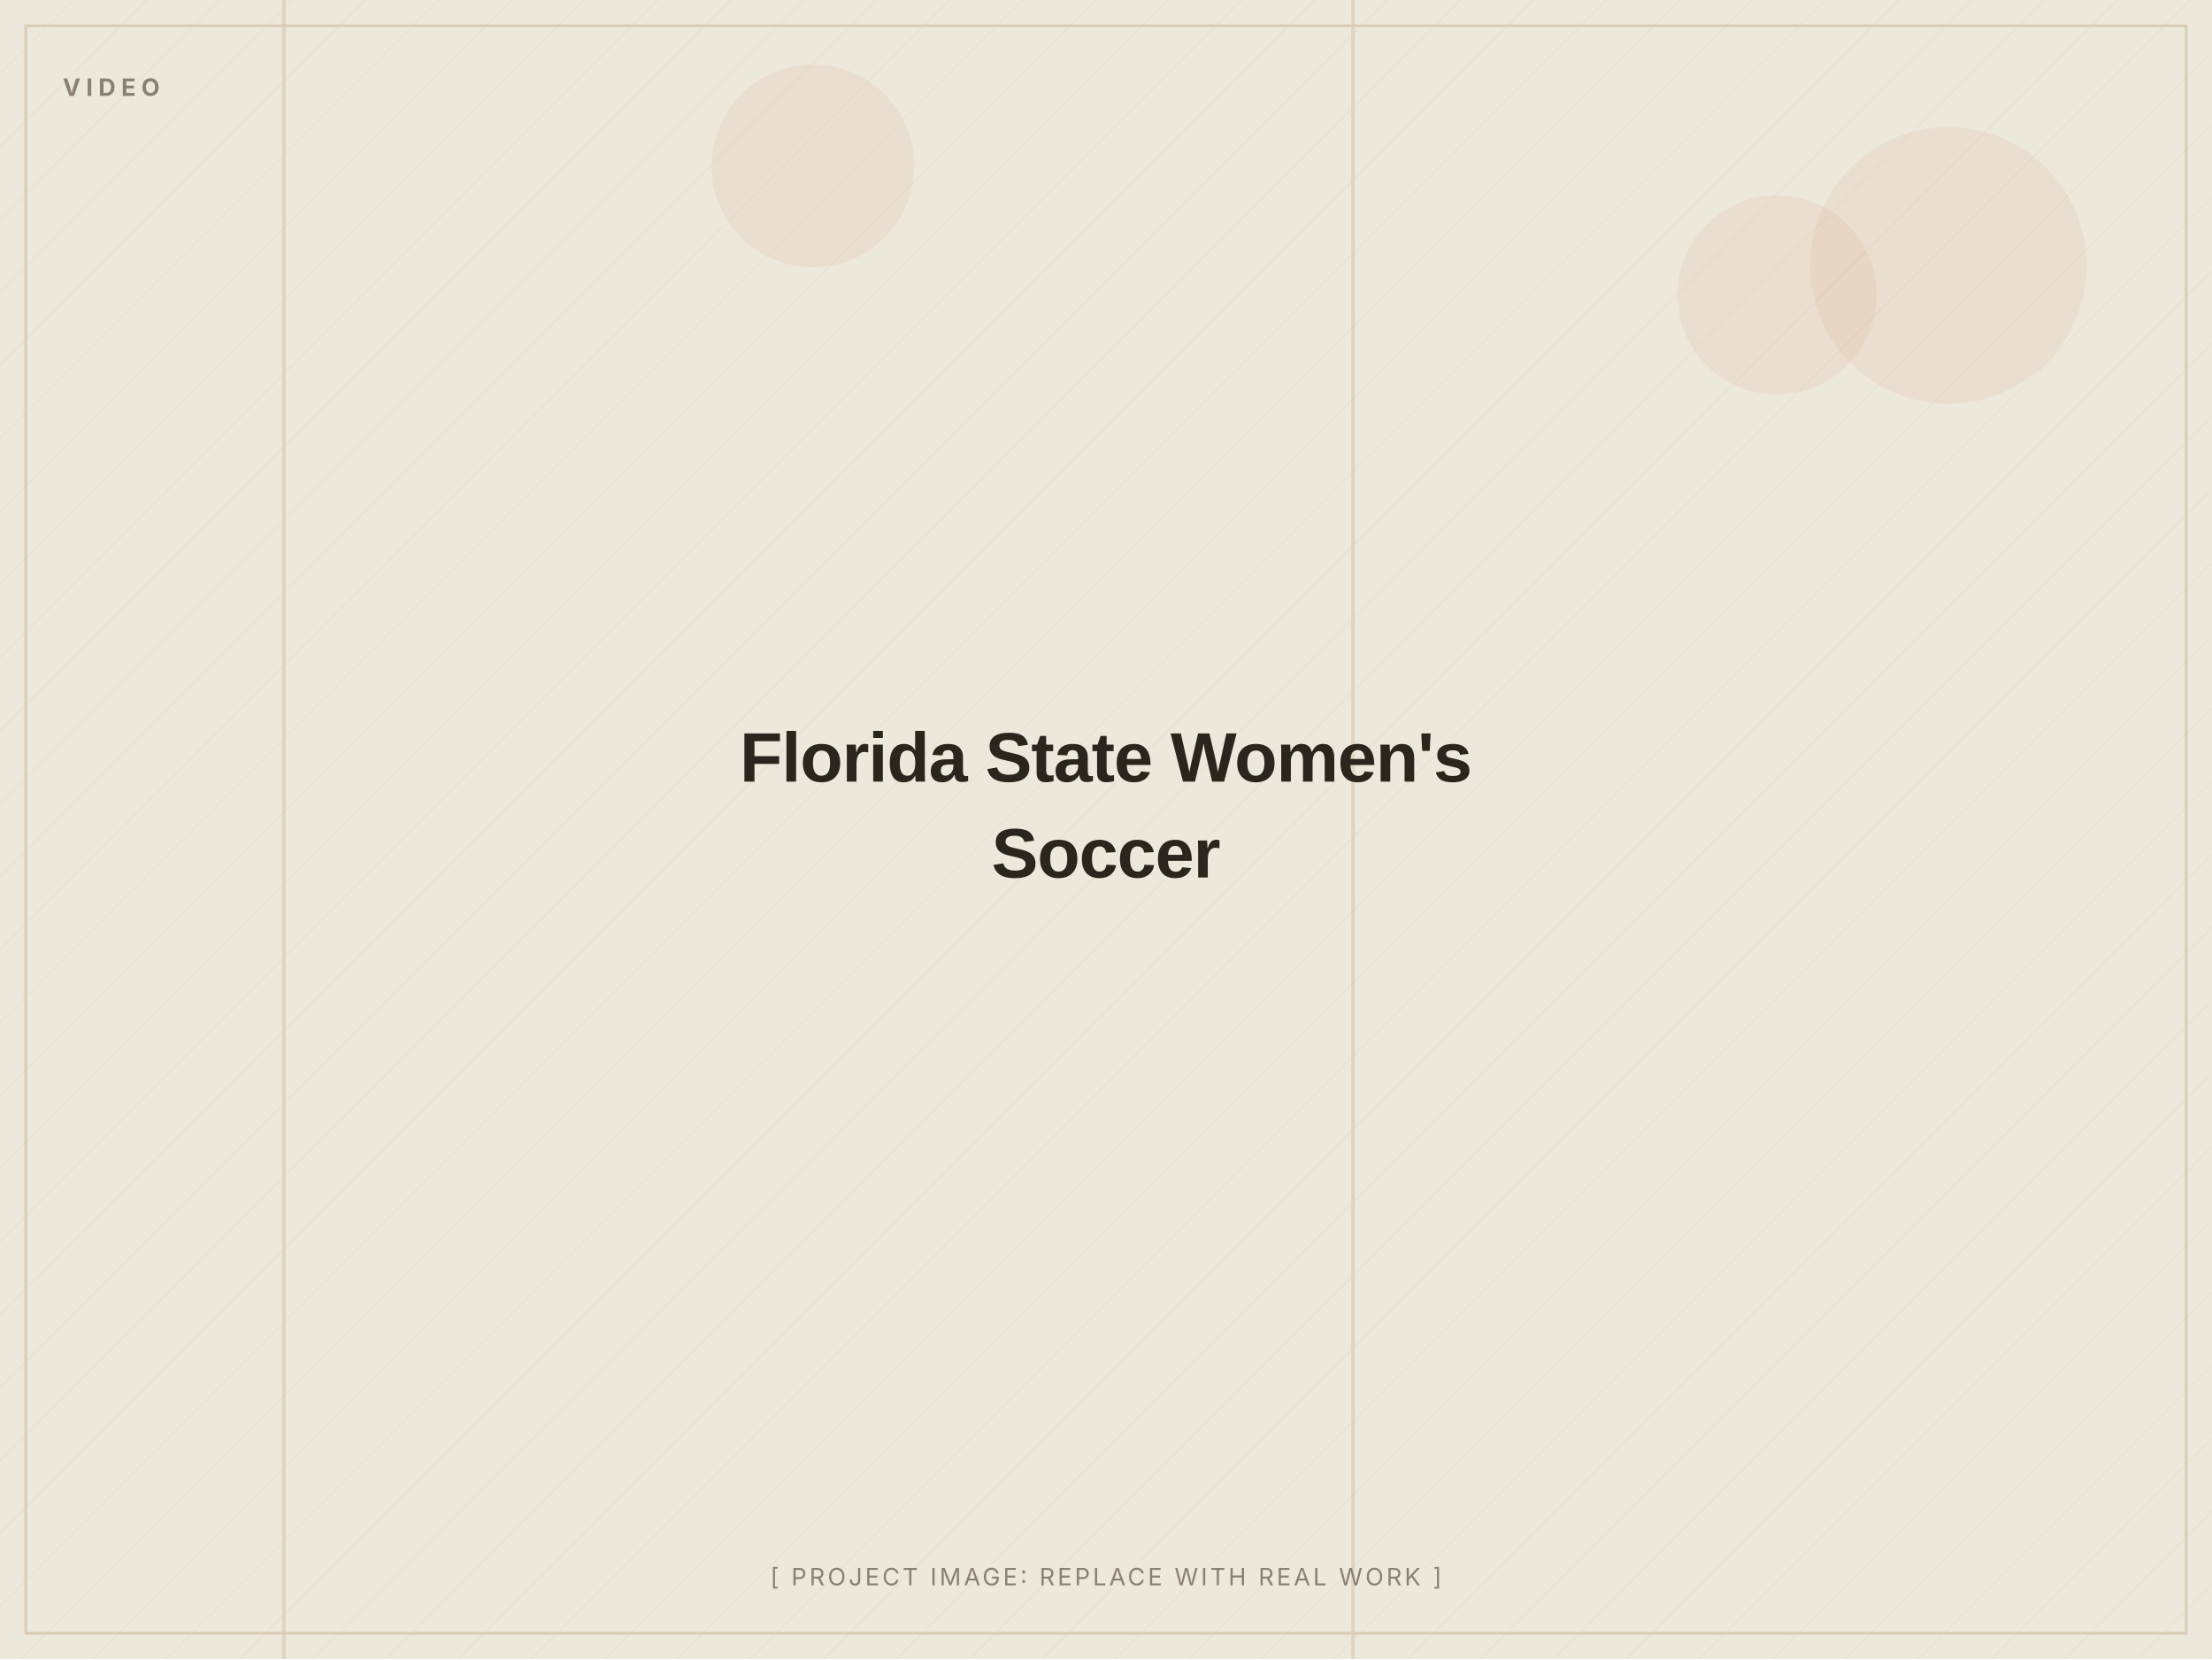
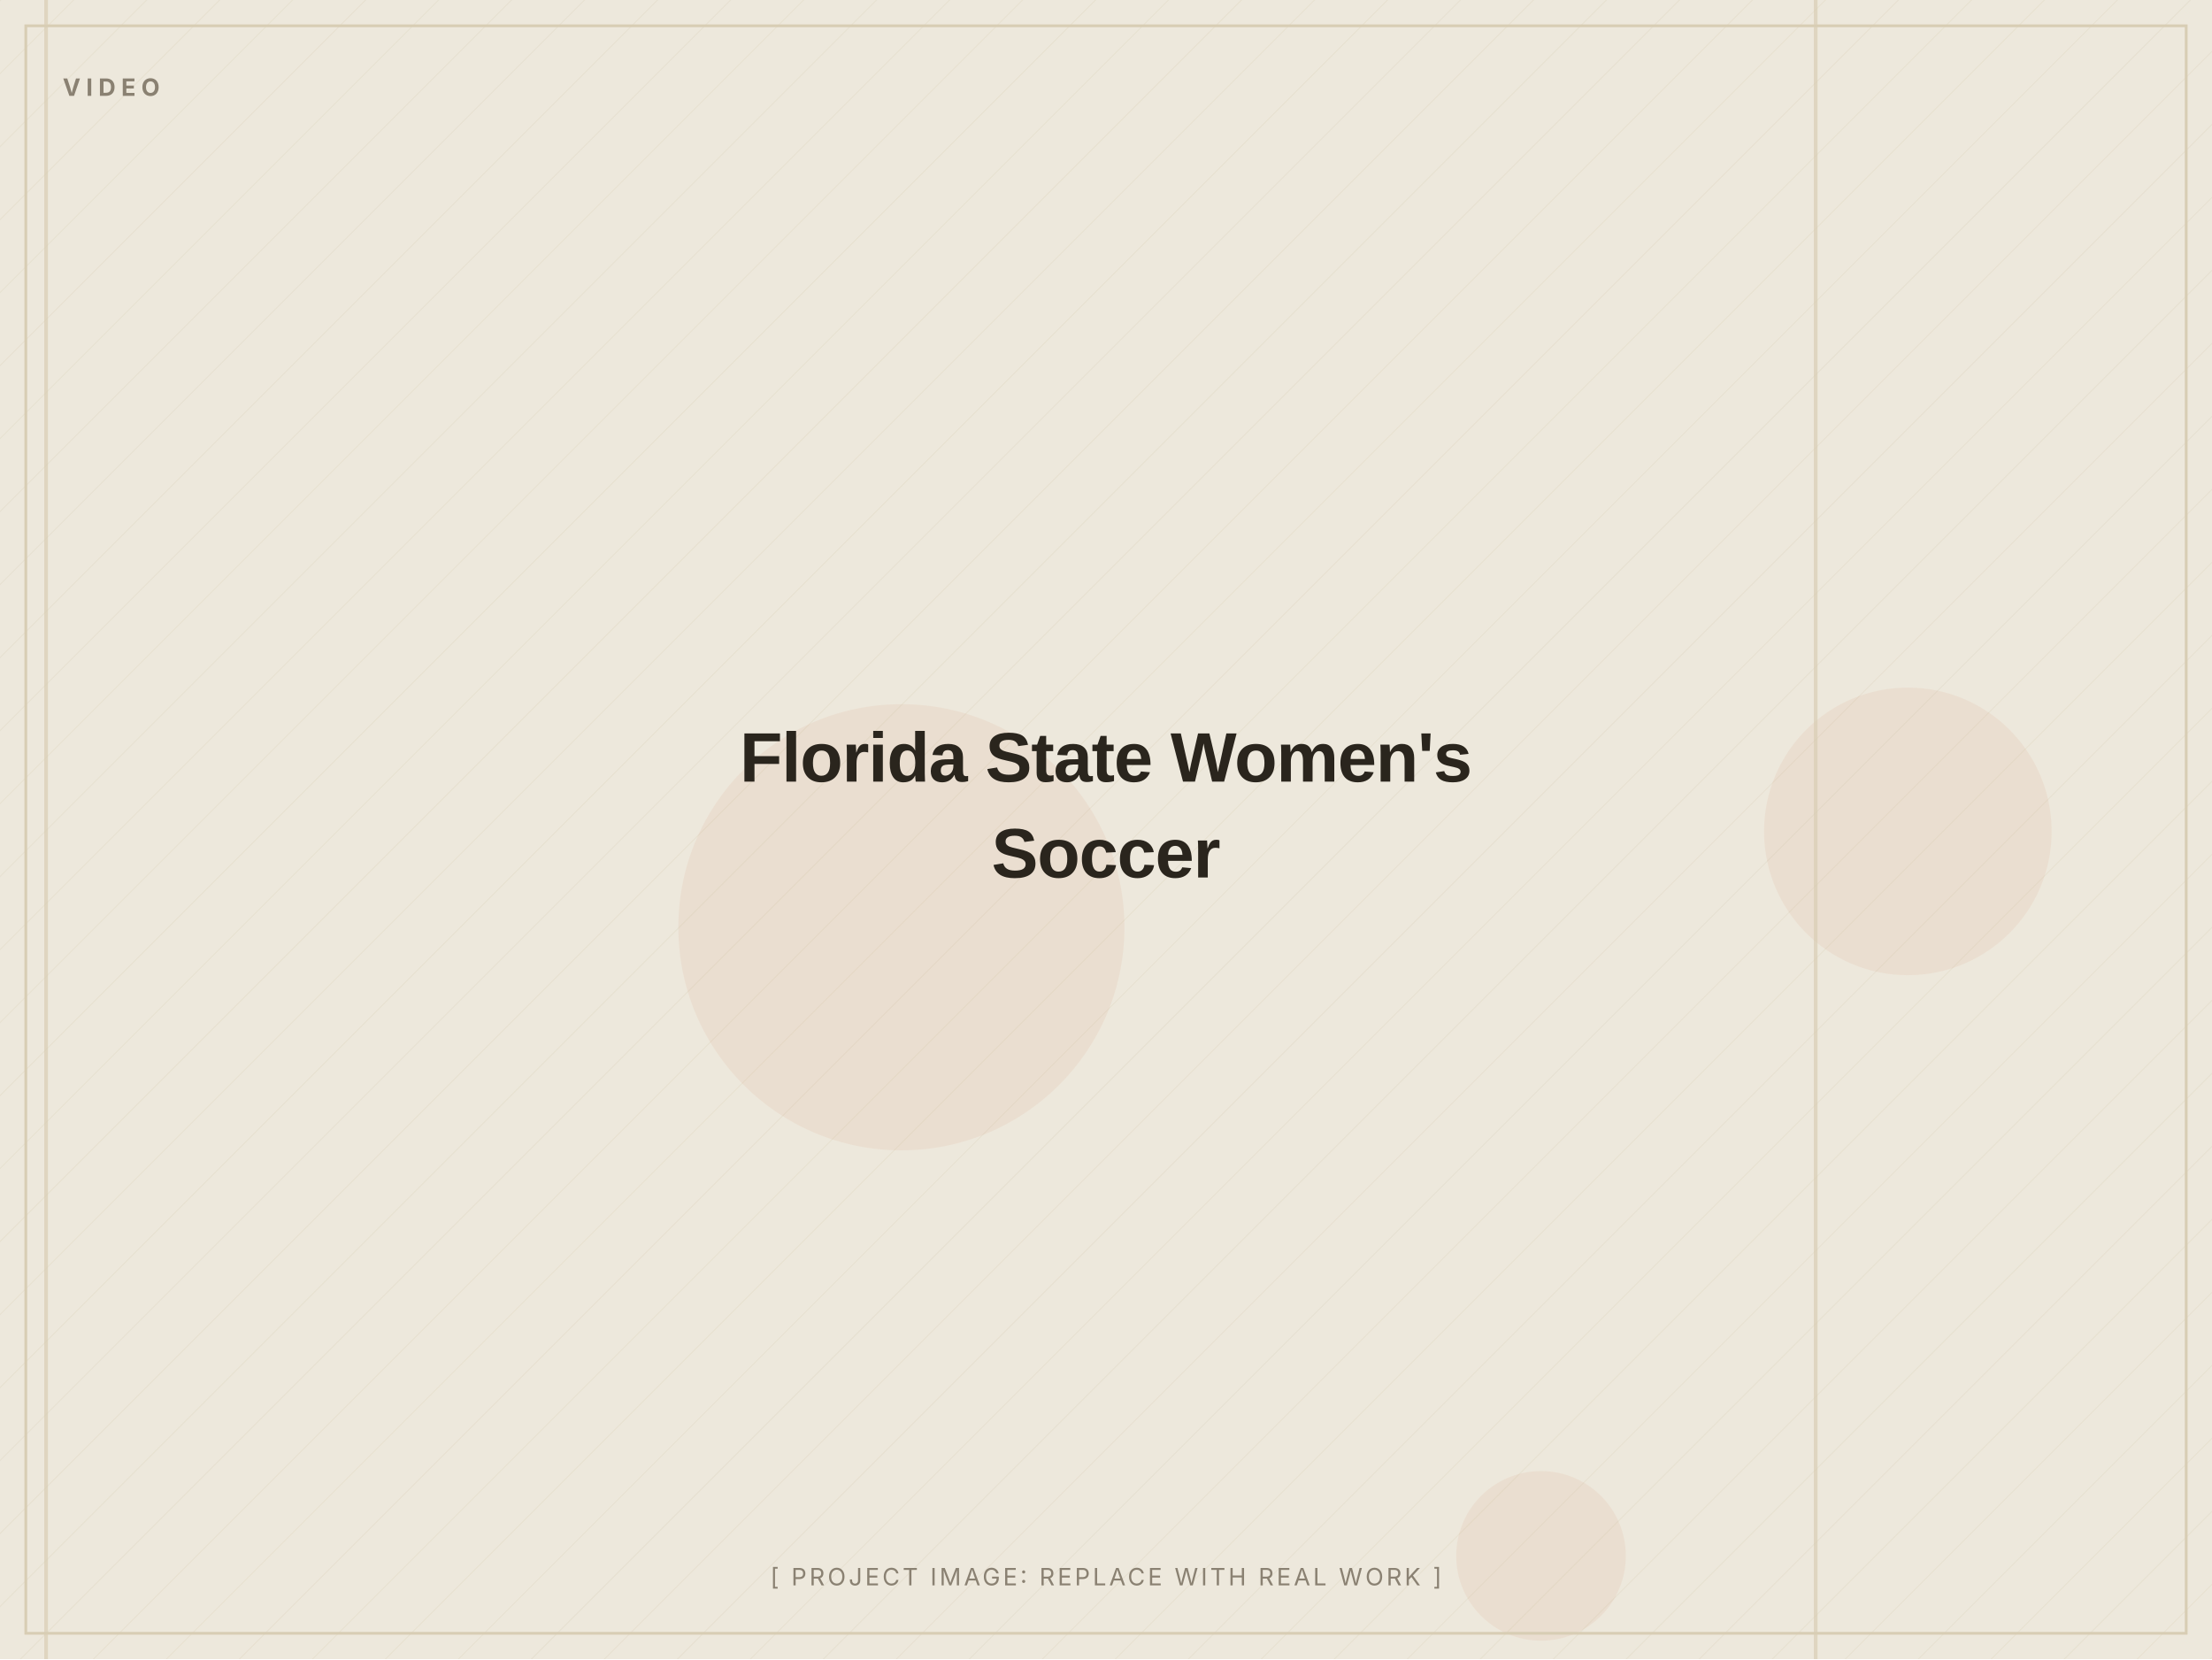
<svg xmlns="http://www.w3.org/2000/svg" width="1200" height="900" viewBox="0 0 1200 900" role="img" aria-label="Florida State Women's Soccer (placeholder image)">
  <defs>
    <pattern id="d" width="28" height="28" patternUnits="userSpaceOnUse" patternTransform="rotate(45)">
      <line x1="0" y1="0" x2="0" y2="28" stroke="#D8CDB4" stroke-width="1" opacity="0.5" />
    </pattern>
  </defs>
  <rect width="1200" height="900" fill="#EDE8DC" />
  <rect width="1200" height="900" fill="url(#d)" opacity="0.55" />
-   <circle cx="441" cy="90" r="55" fill="#C2410C" opacity="0.06" />
-   <circle cx="964" cy="160" r="54" fill="#C2410C" opacity="0.06" />
-   <circle cx="1057" cy="144" r="75" fill="#C2410C" opacity="0.06" />
-   <rect x="733" y="0" width="2" height="900" fill="#D8CDB4" opacity="0.7" />
-   <rect x="153" y="0" width="2" height="900" fill="#D8CDB4" opacity="0.7" />
+   <circle cx="489" cy="503" r="121" fill="#C2410C" opacity="0.06" />
+   <circle cx="836" cy="844" r="46" fill="#C2410C" opacity="0.06" />
+   <circle cx="1035" cy="451" r="78" fill="#C2410C" opacity="0.06" />
+   <rect x="24" y="0" width="2" height="900" fill="#D8CDB4" opacity="0.7" />
+   <rect x="984" y="0" width="2" height="900" fill="#D8CDB4" opacity="0.7" />
  <rect x="14" y="14" width="1172" height="872" fill="none" stroke="#D8CDB4" stroke-width="1.5" />
  <text x="34" y="52" font-family="Inter, Arial, sans-serif" font-weight="700" font-size="13" letter-spacing="3" fill="#8A8172">VIDEO</text>
  <text x="600.0" y="424.0" text-anchor="middle" font-family="Archivo, Arial, sans-serif" font-weight="800" font-size="38" letter-spacing="-0.5" fill="#2A251D">Florida State Women's</text>
  <text x="600.0" y="476.0" text-anchor="middle" font-family="Archivo, Arial, sans-serif" font-weight="800" font-size="38" letter-spacing="-0.5" fill="#2A251D">Soccer</text>
  <text x="600.0" y="860" text-anchor="middle" font-family="Inter, Arial, sans-serif" font-size="13" letter-spacing="1.5" fill="#8A8172">[ PROJECT IMAGE: REPLACE WITH REAL WORK ]</text>
</svg>
